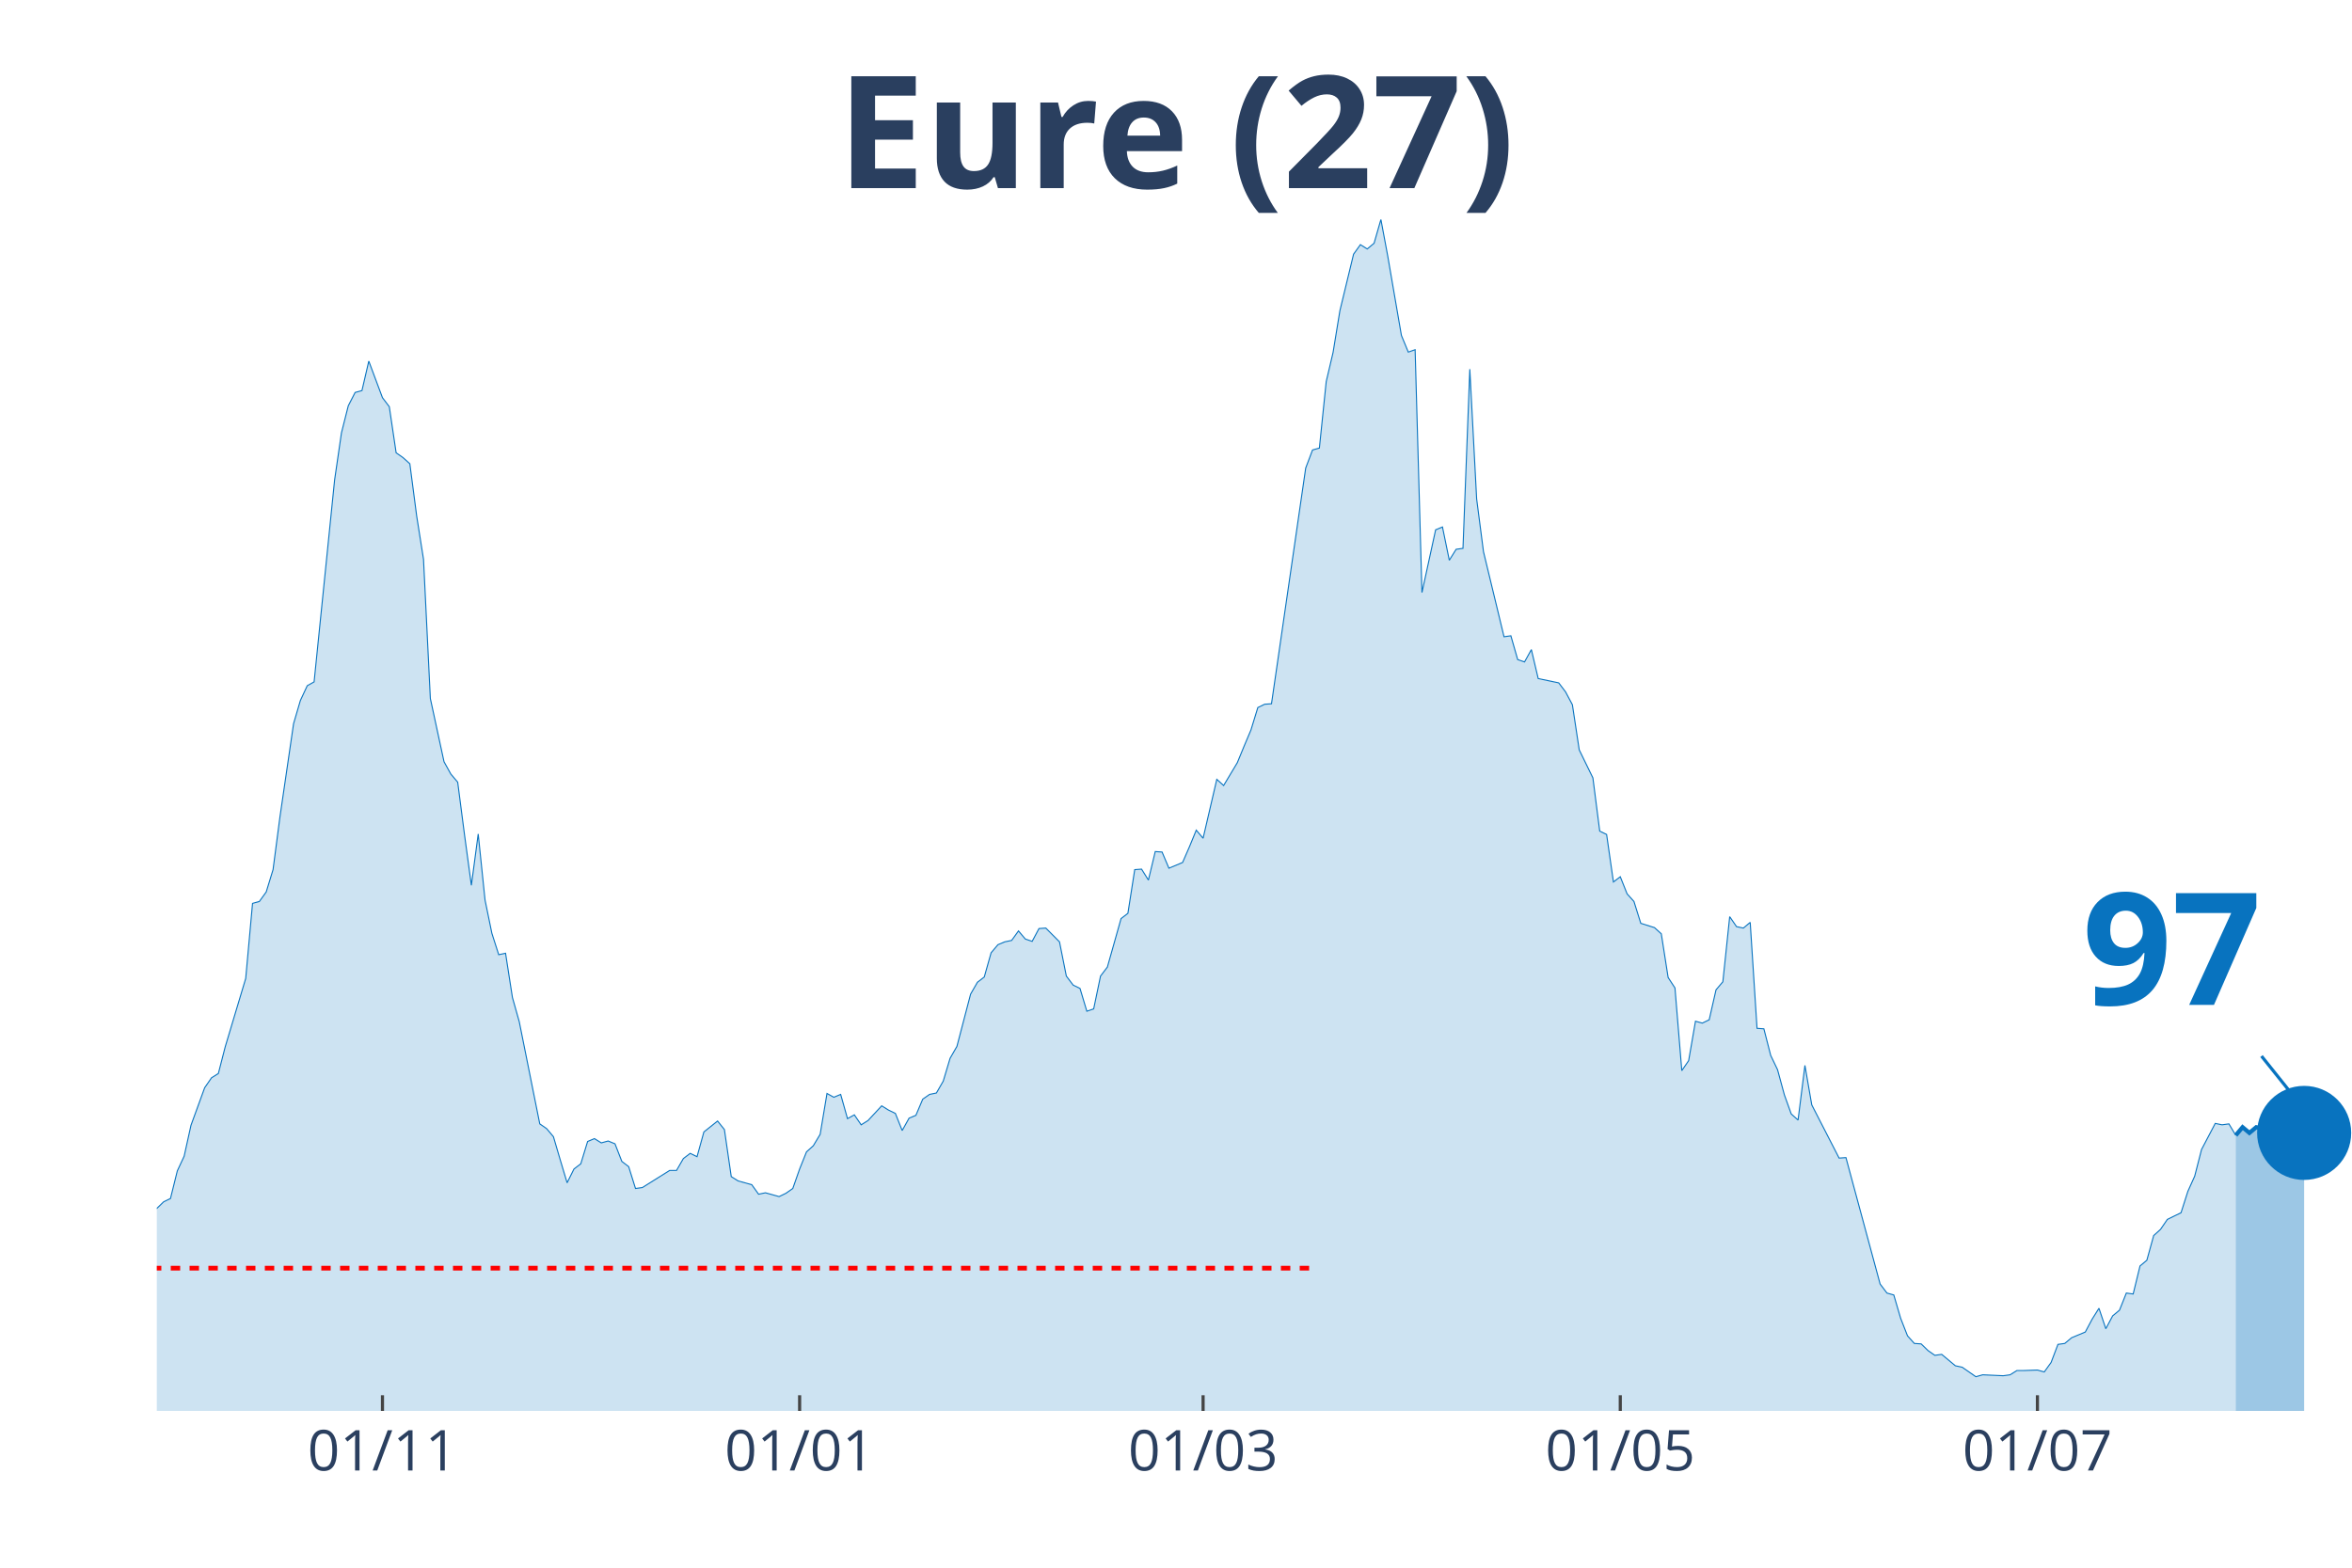
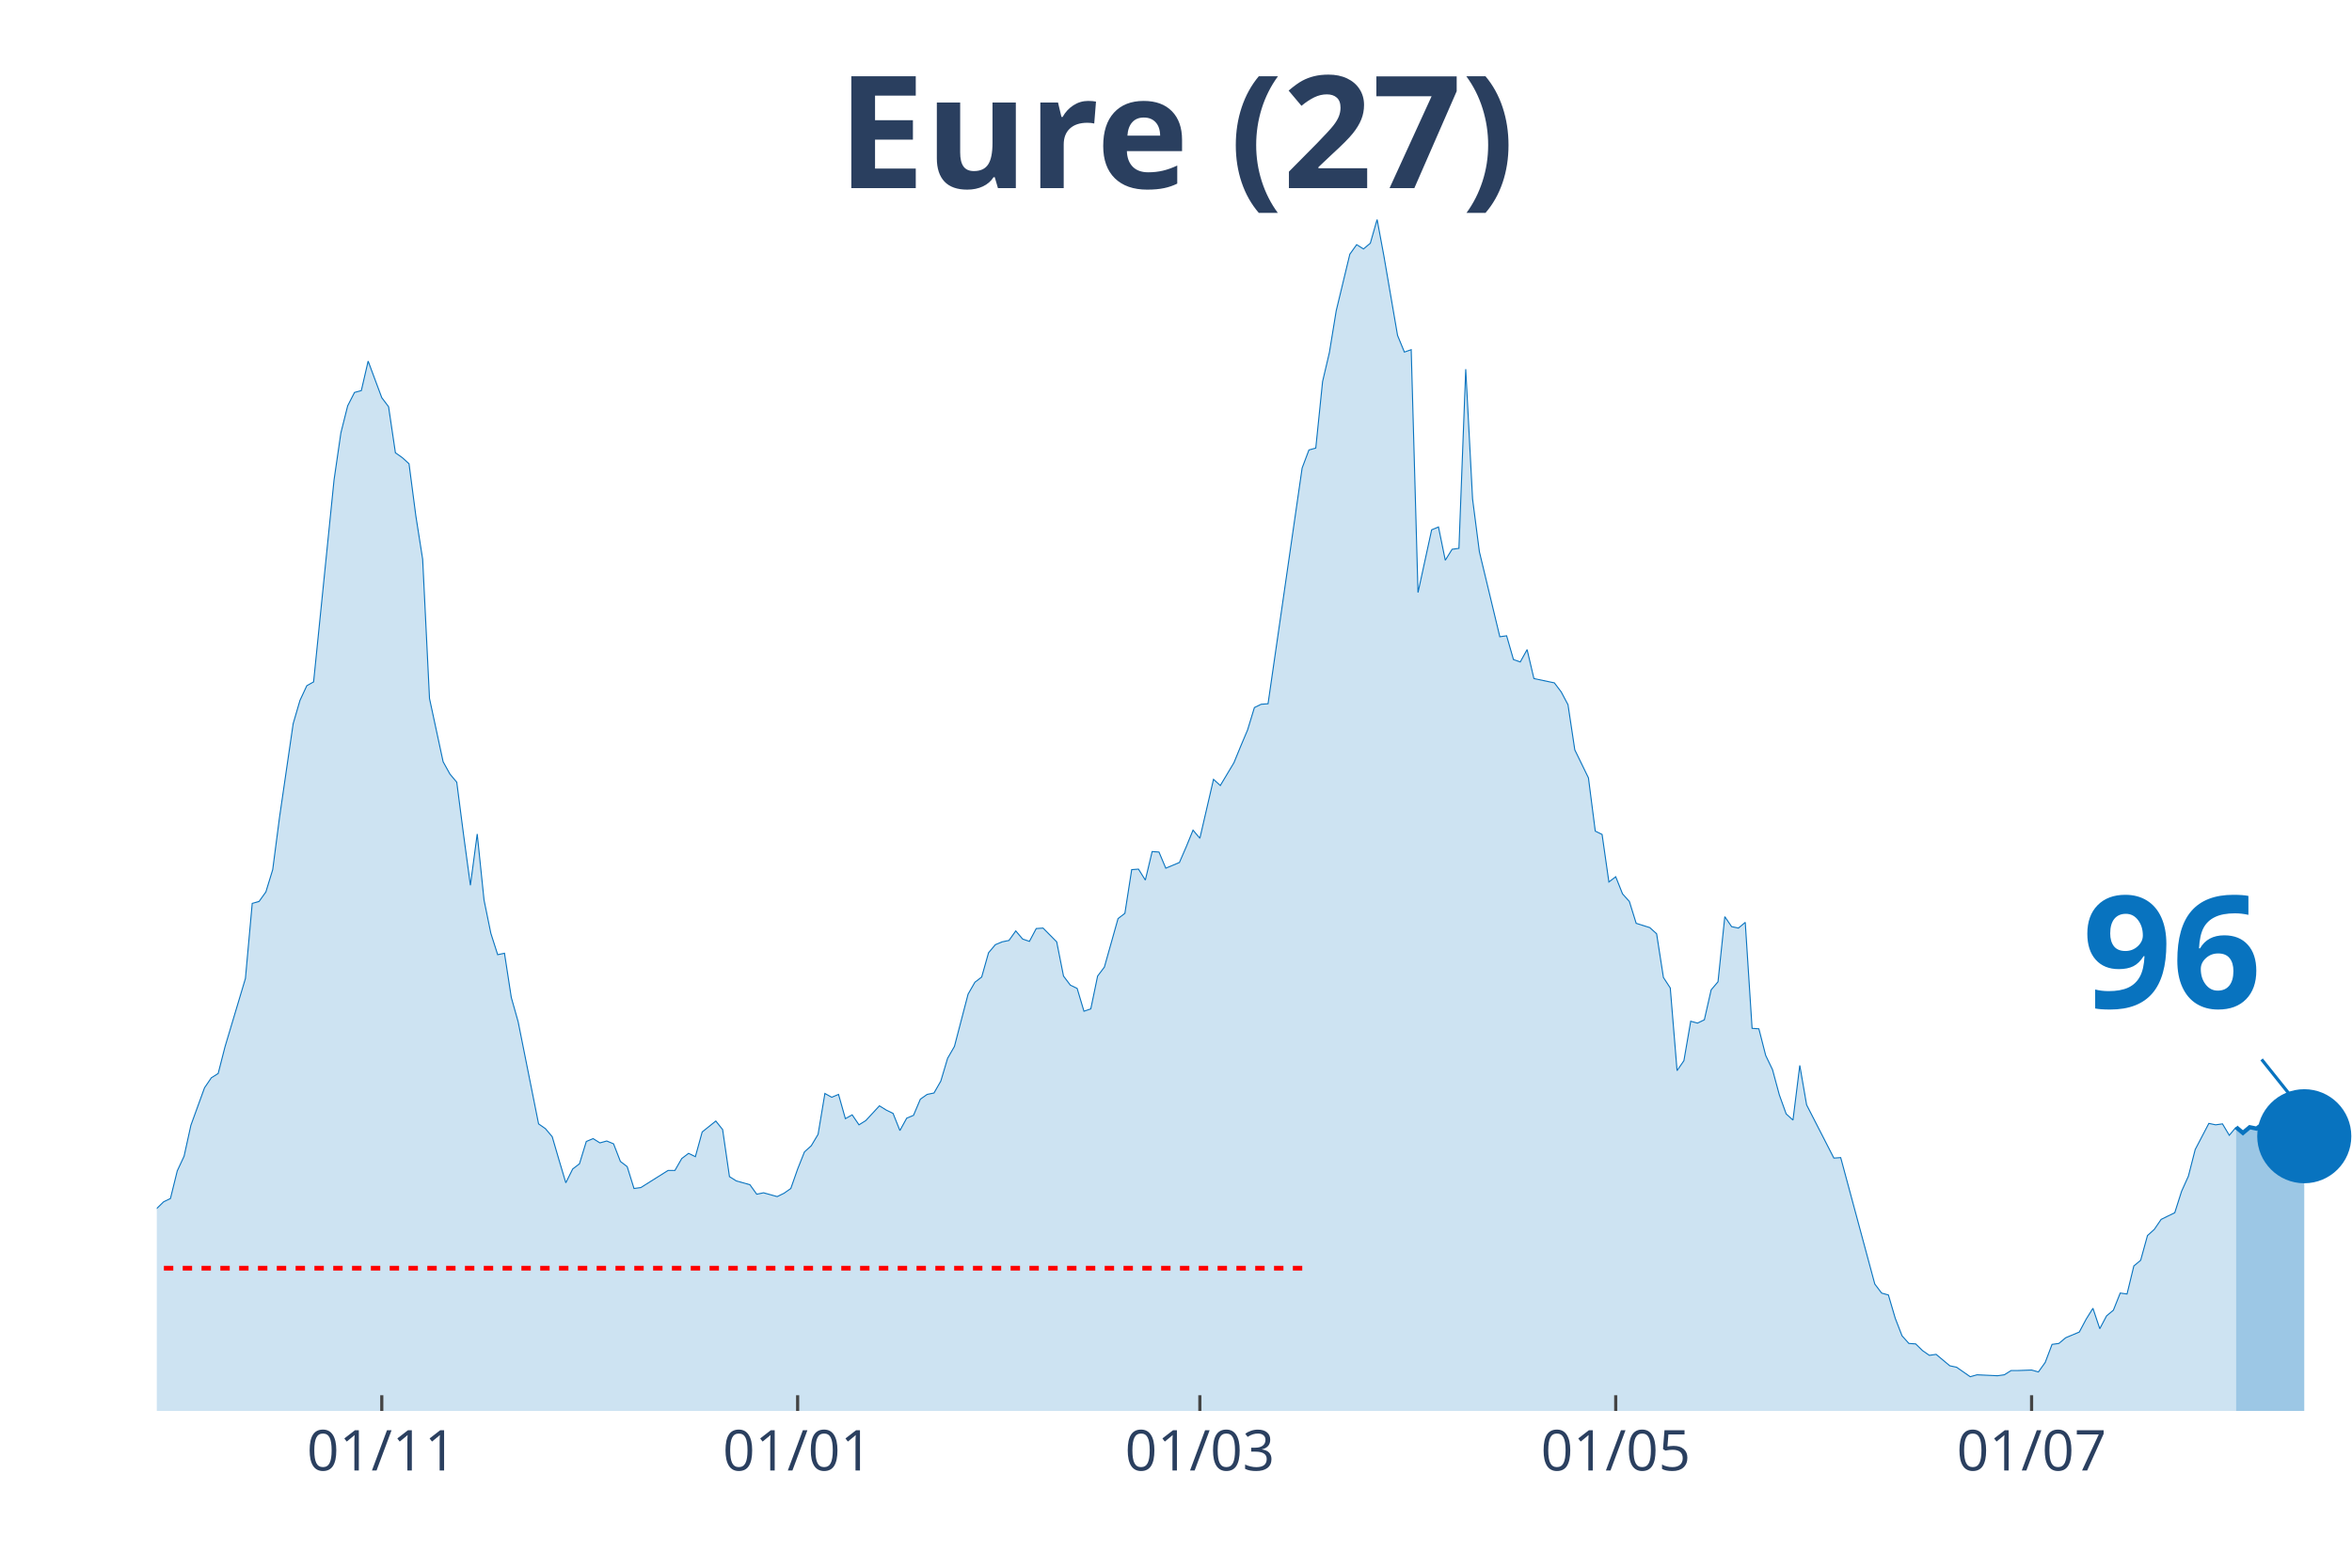
<svg xmlns="http://www.w3.org/2000/svg" class="main-svg" width="1125" height="750" style="" viewBox="0 0 750 500">
  <rect x="0" y="0" width="750" height="500" style="fill: rgb(0, 0, 0); fill-opacity: 0;" />
-   <defs id="defs-3f2e29">
+   <defs id="defs-6f3b89">
    <g class="clips">
-       <clipPath id="clip3f2e29xyplot" class="plotclip">
+       <clipPath id="clip6f3b89xyplot" class="plotclip">
        <rect width="700" height="380" />
      </clipPath>
-       <clipPath class="axesclip" id="clip3f2e29x">
+       <clipPath class="axesclip" id="clip6f3b89x">
        <rect x="50" y="0" width="700" height="500" />
      </clipPath>
-       <clipPath class="axesclip" id="clip3f2e29y">
+       <clipPath class="axesclip" id="clip6f3b89y">
        <rect x="0" y="70" width="750" height="380" />
      </clipPath>
-       <clipPath class="axesclip" id="clip3f2e29xy">
+       <clipPath class="axesclip" id="clip6f3b89xy">
        <rect x="50" y="70" width="700" height="380" />
      </clipPath>
    </g>
    <g class="gradients" />
  </defs>
  <g class="bglayer">
    <rect class="bg" x="50" y="70" width="700" height="380" style="fill: rgb(0, 0, 0); fill-opacity: 0; stroke-width: 0;" />
  </g>
  <g class="layer-below">
    <g class="imagelayer" />
    <g class="shapelayer" />
  </g>
  <g class="cartesianlayer">
    <g class="subplot xy">
      <g class="layer-subplot">
        <g class="shapelayer" />
        <g class="imagelayer" />
      </g>
      <g class="gridlayer">
        <g class="x">
-           <path class="xgrid crisp" transform="translate(121.96,0)" d="M0,70v380" style="stroke: rgb(255, 255, 255); stroke-opacity: 1; stroke-width: 1px;" />
-           <path class="xgrid crisp" transform="translate(254.98,0)" d="M0,70v380" style="stroke: rgb(255, 255, 255); stroke-opacity: 1; stroke-width: 1px;" />
-           <path class="xgrid crisp" transform="translate(383.64,0)" d="M0,70v380" style="stroke: rgb(255, 255, 255); stroke-opacity: 1; stroke-width: 1px;" />
-           <path class="xgrid crisp" transform="translate(516.67,0)" d="M0,70v380" style="stroke: rgb(255, 255, 255); stroke-opacity: 1; stroke-width: 1px;" />
-           <path class="xgrid crisp" transform="translate(649.69,0)" d="M0,70v380" style="stroke: rgb(255, 255, 255); stroke-opacity: 1; stroke-width: 1px;" />
+           <path class="xgrid crisp" transform="translate(121.74,0)" d="M0,70v380" style="stroke: rgb(255, 255, 255); stroke-opacity: 1; stroke-width: 1px;" />
+           <path class="xgrid crisp" transform="translate(254.35,0)" d="M0,70v380" style="stroke: rgb(255, 255, 255); stroke-opacity: 1; stroke-width: 1px;" />
+           <path class="xgrid crisp" transform="translate(382.61,0)" d="M0,70v380" style="stroke: rgb(255, 255, 255); stroke-opacity: 1; stroke-width: 1px;" />
+           <path class="xgrid crisp" transform="translate(515.22,0)" d="M0,70v380" style="stroke: rgb(255, 255, 255); stroke-opacity: 1; stroke-width: 1px;" />
+           <path class="xgrid crisp" transform="translate(647.83,0)" d="M0,70v380" style="stroke: rgb(255, 255, 255); stroke-opacity: 1; stroke-width: 1px;" />
        </g>
        <g class="y" />
      </g>
      <g class="zerolinelayer" />
      <path class="xlines-below" />
      <path class="ylines-below" />
      <g class="overlines-below" />
      <g class="xaxislayer-below" />
      <g class="yaxislayer-below" />
      <g class="overaxes-below" />
-       <g class="plot" transform="translate(50, 70)" clip-path="url('#clip3f2e29xyplot')">
+       <g class="plot" transform="translate(50, 70)" clip-path="url('#clip6f3b89xyplot')">
        <g class="scatterlayer mlayer">
-           <g class="trace scatter trace7b5cfe" style="stroke-miterlimit: 2;">
+           <g class="trace scatter trace1624e5" style="stroke-miterlimit: 2;">
            <g class="fills">
              <g>
-                 <path class="js-fill" d="M662.93,380L-296.57,380L-296.57,375.76L-281.31,377.12L-279.13,377.12L-266.04,378.64L-263.86,378.79L-222.43,378.48L-220.25,379.09L-194.08,378.33L-191.9,377.88L-143.93,378.18L-141.74,377.12L-102.49,370.91L-100.31,370L-95.95,366.51L-93.77,365.9L-89.41,366.96L-87.23,367.12L-78.5,360.6L-76.32,356.35L-71.96,353.17L-69.78,347.71L-65.42,345.9L-63.24,346.5L-61.06,343.17L-58.88,343.32L-54.52,342.71L-52.34,338.62L-47.98,327.86L-45.79,328.77L-43.61,325.43L-41.43,326.04L-39.25,318.01L-37.07,314.82L-34.89,313L-32.71,313.46L-30.53,311.64L-28.35,311.34L-26.17,311.64L-23.99,313.16L-21.81,305.73L-19.63,304.21L-15.26,299.06L-13.08,302.09L-10.9,302.54L-8.72,305.58L-6.54,314.06L-4.36,316.79L0,315.43L2.18,313.31L4.36,312.25L6.54,303.45L8.72,298.76L10.9,288.9L15.26,276.93L17.45,273.75L19.63,272.38L21.81,263.89L28.35,242.07L30.53,218.12L32.71,217.51L34.89,214.48L37.07,207.36L39.25,190.68L43.61,160.82L45.79,153.39L47.98,148.7L50.16,147.48L56.7,83.06L58.88,68.06L61.06,59.42L63.24,55.17L65.42,54.57L67.6,45.17L71.96,56.84L74.14,59.72L76.32,74.42L78.5,75.94L80.69,77.91L82.87,94.58L85.05,108.38L87.23,152.79L91.59,172.95L93.77,176.89L95.95,179.47L98.13,196.29L100.31,212.36L102.49,195.99L104.67,217.06L106.85,227.67L109.03,234.49L111.21,234.03L113.4,248.13L115.58,255.86L122.12,288.45L124.3,289.96L126.48,292.54L128.66,299.97L130.84,307.24L133.02,302.85L135.2,301.18L137.38,294.06L139.56,293.15L141.74,294.51L143.93,293.91L146.11,294.81L148.29,300.42L150.47,302.09L152.65,309.06L154.83,308.76L163.55,303.3L165.73,303.3L167.91,299.51L170.09,297.85L172.27,298.91L174.45,291.03L178.82,287.54L181,290.27L183.18,305.27L185.36,306.64L189.72,307.85L191.9,310.88L194.08,310.43L196.26,311.03L198.44,311.64L200.62,310.58L202.8,309.06L204.98,302.85L207.17,297.39L209.35,295.42L211.53,291.78L213.71,278.75L215.89,279.96L218.07,279.05L220.25,286.78L222.43,285.57L224.61,288.75L226.79,287.39L231.15,282.69L233.33,284.05L235.51,285.11L237.69,290.57L239.88,286.63L242.06,285.72L244.24,280.57L246.42,279.05L248.6,278.6L250.78,274.81L252.96,267.53L255.14,263.74L259.5,247.07L261.68,243.28L263.86,241.61L266.04,233.88L268.22,231.3L270.4,230.39L272.59,229.94L274.77,226.91L276.95,229.49L279.13,230.24L281.31,226.15L283.49,226L287.85,230.39L290.03,241.31L292.21,244.19L294.39,245.25L296.57,252.52L298.75,251.77L300.93,241.31L303.12,238.43L307.48,222.97L309.66,221.3L311.84,207.36L314.02,207.2L316.2,210.69L318.38,201.6L320.56,201.75L322.74,206.9L327.1,205.08L329.28,200.08L331.46,194.77L333.64,197.35L338.01,178.56L340.19,180.53L344.55,173.25L346.73,167.95L348.91,162.79L351.09,155.67L353.27,154.61L355.45,154.46L366.36,79.27L368.54,73.51L370.72,72.91L372.9,51.69L375.08,42.44L377.26,29.1L381.62,11.07L383.8,8.03L385.98,9.4L388.16,7.58L390.34,0L392.52,11.67L396.88,36.98L399.07,42.29L401.25,41.53L403.43,118.99L407.79,98.98L409.97,98.07L412.15,108.68L414.33,105.19L416.51,104.89L418.69,47.75L420.87,89.13L423.05,105.95L429.6,133.08L431.78,132.78L433.96,140.36L436.14,141.12L438.32,137.18L440.5,146.42L447.04,147.79L449.22,150.67L451.4,154.76L453.58,169.16L457.94,178.1L460.12,195.08L462.31,196.14L464.49,211.3L466.67,209.63L468.85,215.09L471.03,217.51L473.21,224.48L477.57,225.85L479.75,227.82L481.93,241.76L484.11,245.1L486.29,271.47L488.47,268.29L490.65,255.71L492.83,256.31L495.02,255.25L497.2,245.7L499.38,243.13L501.56,222.36L503.74,225.54L505.92,226L508.1,224.18L510.28,257.98L512.46,258.13L514.64,266.62L516.82,271.17L519,279.2L521.18,285.27L523.36,287.24L525.55,269.8L527.73,282.39L536.45,299.36L538.63,299.21L549.53,339.53L551.71,342.41L553.89,343.02L556.07,350.44L558.26,356.05L560.44,358.48L562.62,358.63L564.8,360.75L566.98,362.27L569.16,361.96L573.52,365.6L575.7,366.06L580.06,369.09L582.24,368.48L588.79,368.78L590.97,368.48L593.15,367.12L595.33,367.12L599.69,366.96L601.87,367.57L604.05,364.54L606.23,358.78L608.41,358.48L610.59,356.66L614.95,354.84L617.13,350.75L619.31,347.26L621.5,353.78L623.68,349.68L625.86,347.87L628.04,342.41L630.22,342.71L632.4,333.77L634.58,331.95L636.76,324.07L638.94,322.1L641.12,318.92L643.3,317.85L645.48,316.79L647.66,309.97L649.84,305.12L652.02,296.63L656.39,288.3L658.57,288.75L660.75,288.45L662.93,292.09" style="fill: rgb(8, 115, 191); fill-opacity: 0.2; stroke-width: 0;" />
+                 <path class="js-fill" d="M663.04,380L-295.65,380L-295.65,375.76L-280.43,377.12L-278.26,377.12L-265.22,378.64L-263.04,378.79L-221.74,378.48L-219.57,379.09L-193.48,378.33L-191.3,377.88L-143.48,378.18L-141.3,377.12L-102.17,370.91L-100,370L-95.65,366.51L-93.48,365.9L-89.13,366.96L-86.96,367.12L-78.26,360.6L-76.09,356.35L-71.74,353.17L-69.57,347.71L-65.22,345.9L-63.04,346.5L-60.87,343.17L-58.7,343.32L-54.35,342.71L-52.17,338.62L-47.83,327.86L-45.65,328.77L-43.48,325.43L-41.3,326.04L-39.13,318.01L-36.96,314.82L-34.78,313L-32.61,313.46L-30.43,311.64L-28.26,311.34L-26.09,311.64L-23.91,313.16L-21.74,305.73L-19.57,304.21L-15.22,299.06L-13.04,302.09L-10.87,302.54L-8.7,305.58L-6.52,314.06L-4.35,316.79L0,315.43L2.17,313.31L4.35,312.25L6.52,303.45L8.7,298.76L10.87,288.9L15.22,276.93L17.39,273.75L19.57,272.38L21.74,263.89L28.26,242.07L30.43,218.12L32.61,217.51L34.78,214.48L36.96,207.36L39.13,190.68L43.48,160.82L45.65,153.39L47.83,148.7L50,147.48L56.52,83.06L58.7,68.06L60.87,59.42L63.04,55.17L65.22,54.57L67.39,45.17L71.74,56.84L73.91,59.72L76.09,74.42L78.26,75.94L80.43,77.91L82.61,94.58L84.78,108.38L86.96,152.79L91.3,172.95L93.48,176.89L95.65,179.47L97.83,196.29L100,212.36L102.17,195.99L104.35,217.06L106.52,227.67L108.7,234.49L110.87,234.03L113.04,248.13L115.22,255.86L121.74,288.45L123.91,289.96L126.09,292.54L128.26,299.97L130.43,307.24L132.61,302.85L134.78,301.18L136.96,294.06L139.13,293.15L141.3,294.51L143.48,293.91L145.65,294.81L147.83,300.42L150,302.09L152.17,309.06L154.35,308.76L163.04,303.3L165.22,303.3L167.39,299.51L169.57,297.85L171.74,298.91L173.91,291.03L178.26,287.54L180.43,290.27L182.61,305.27L184.78,306.64L189.13,307.85L191.3,310.88L193.48,310.43L195.65,311.03L197.83,311.64L200,310.58L202.17,309.06L204.35,302.85L206.52,297.39L208.7,295.42L210.87,291.78L213.04,278.75L215.22,279.96L217.39,279.05L219.57,286.78L221.74,285.57L223.91,288.75L226.09,287.39L230.43,282.69L232.61,284.05L234.78,285.11L236.96,290.57L239.13,286.63L241.3,285.72L243.48,280.57L245.65,279.05L247.83,278.6L250,274.81L252.17,267.53L254.35,263.74L258.7,247.07L260.87,243.28L263.04,241.61L265.22,233.88L267.39,231.3L269.57,230.39L271.74,229.94L273.91,226.91L276.09,229.49L278.26,230.24L280.43,226.15L282.61,226L286.96,230.39L289.13,241.31L291.3,244.19L293.48,245.25L295.65,252.52L297.83,251.77L300,241.31L302.17,238.43L306.52,222.97L308.7,221.3L310.87,207.36L313.04,207.2L315.22,210.69L317.39,201.6L319.57,201.75L321.74,206.9L326.09,205.08L328.26,200.08L330.43,194.77L332.61,197.35L336.96,178.56L339.13,180.53L343.48,173.25L345.65,167.95L347.83,162.79L350,155.67L352.17,154.61L354.35,154.46L365.22,79.27L367.39,73.51L369.57,72.91L371.74,51.69L373.91,42.44L376.09,29.1L380.43,11.07L382.61,8.03L384.78,9.4L386.96,7.58L389.13,0L391.3,11.67L395.65,36.98L397.83,42.29L400,41.53L402.17,118.99L406.52,98.98L408.7,98.07L410.87,108.68L413.04,105.19L415.22,104.89L417.39,47.75L419.57,89.13L421.74,105.95L428.26,133.08L430.43,132.78L432.61,140.36L434.78,141.12L436.96,137.18L439.13,146.42L445.65,147.79L447.83,150.67L450,154.76L452.17,169.16L456.52,178.1L458.7,195.08L460.87,196.14L463.04,211.3L465.22,209.63L467.39,215.09L469.57,217.51L471.74,224.48L476.09,225.85L478.26,227.82L480.43,241.76L482.61,245.1L484.78,271.47L486.96,268.29L489.13,255.71L491.3,256.31L493.48,255.25L495.65,245.7L497.83,243.13L500,222.36L502.17,225.54L504.35,226L506.52,224.18L508.7,257.98L510.87,258.13L513.04,266.62L515.22,271.17L517.39,279.2L519.57,285.27L521.74,287.24L523.91,269.8L526.09,282.39L534.78,299.36L536.96,299.21L547.83,339.53L550,342.41L552.17,343.02L554.35,350.44L556.52,356.05L558.7,358.48L560.87,358.63L563.04,360.75L565.22,362.27L567.39,361.96L571.74,365.6L573.91,366.06L578.26,369.09L580.43,368.48L586.96,368.78L589.13,368.48L591.3,367.12L593.48,367.12L597.83,366.96L600,367.57L602.17,364.54L604.35,358.78L606.52,358.48L608.7,356.66L613.04,354.84L615.22,350.75L617.39,347.26L619.57,353.78L621.74,349.68L623.91,347.87L626.09,342.41L628.26,342.71L630.43,333.77L632.61,331.95L634.78,324.07L636.96,322.1L639.13,318.92L641.3,317.85L643.48,316.79L645.65,309.97L647.83,305.12L650,296.63L654.35,288.3L656.52,288.75L658.7,288.45L660.87,292.09L663.04,289.51" style="fill: rgb(8, 115, 191); fill-opacity: 0.2; stroke-width: 0;" />
              </g>
            </g>
            <g class="errorbars" />
            <g class="lines">
-               <path class="js-line" d="M-296.57,375.76L-281.31,377.12L-279.13,377.12L-266.04,378.64L-263.86,378.79L-222.43,378.48L-220.25,379.09L-194.08,378.33L-191.9,377.88L-143.93,378.18L-141.74,377.12L-102.49,370.91L-100.31,370L-95.95,366.51L-93.77,365.9L-89.41,366.96L-87.23,367.12L-78.5,360.6L-76.32,356.35L-71.96,353.17L-69.78,347.71L-65.42,345.9L-63.24,346.5L-61.06,343.17L-58.88,343.32L-54.52,342.71L-52.34,338.62L-47.98,327.86L-45.79,328.77L-43.61,325.43L-41.43,326.04L-39.25,318.01L-37.07,314.82L-34.89,313L-32.71,313.46L-30.53,311.64L-28.35,311.34L-26.17,311.64L-23.99,313.16L-21.81,305.73L-19.63,304.21L-15.26,299.06L-13.08,302.09L-10.9,302.54L-8.72,305.58L-6.54,314.06L-4.36,316.79L0,315.43L2.18,313.31L4.36,312.25L6.54,303.45L8.72,298.76L10.9,288.9L15.26,276.93L17.45,273.75L19.63,272.38L21.81,263.89L28.35,242.07L30.53,218.12L32.71,217.51L34.89,214.48L37.07,207.36L39.25,190.68L43.61,160.82L45.79,153.39L47.98,148.7L50.16,147.48L56.7,83.06L58.88,68.06L61.06,59.42L63.24,55.17L65.42,54.57L67.6,45.17L71.96,56.84L74.14,59.72L76.32,74.42L78.5,75.94L80.69,77.91L82.87,94.58L85.05,108.38L87.23,152.79L91.59,172.95L93.77,176.89L95.95,179.47L98.13,196.29L100.31,212.36L102.49,195.99L104.67,217.06L106.85,227.67L109.03,234.49L111.21,234.03L113.4,248.13L115.58,255.86L122.12,288.45L124.3,289.96L126.48,292.54L128.66,299.97L130.84,307.24L133.02,302.85L135.2,301.18L137.38,294.06L139.56,293.15L141.74,294.51L143.93,293.91L146.11,294.81L148.29,300.42L150.47,302.09L152.65,309.06L154.83,308.76L163.55,303.3L165.73,303.3L167.91,299.51L170.09,297.85L172.27,298.91L174.45,291.03L178.82,287.54L181,290.27L183.18,305.27L185.36,306.64L189.72,307.85L191.9,310.88L194.08,310.43L196.26,311.03L198.44,311.64L200.62,310.58L202.8,309.06L204.98,302.85L207.17,297.39L209.35,295.42L211.53,291.78L213.71,278.75L215.89,279.96L218.07,279.05L220.25,286.78L222.43,285.57L224.61,288.75L226.79,287.39L231.15,282.69L233.33,284.05L235.51,285.11L237.69,290.57L239.88,286.63L242.06,285.72L244.24,280.57L246.42,279.05L248.6,278.6L250.78,274.81L252.96,267.53L255.14,263.74L259.5,247.07L261.68,243.28L263.86,241.61L266.04,233.88L268.22,231.3L270.4,230.39L272.59,229.94L274.77,226.91L276.95,229.49L279.13,230.24L281.31,226.15L283.49,226L287.85,230.39L290.03,241.31L292.21,244.19L294.39,245.25L296.57,252.52L298.75,251.77L300.93,241.31L303.12,238.43L307.48,222.97L309.66,221.3L311.84,207.36L314.02,207.2L316.2,210.69L318.38,201.6L320.56,201.75L322.74,206.9L327.1,205.08L329.28,200.08L331.46,194.77L333.64,197.35L338.01,178.56L340.19,180.53L344.55,173.25L346.73,167.95L348.91,162.79L351.09,155.67L353.27,154.61L355.45,154.46L366.36,79.27L368.54,73.51L370.72,72.91L372.9,51.69L375.08,42.44L377.26,29.1L381.62,11.07L383.8,8.03L385.98,9.4L388.16,7.58L390.34,0L392.52,11.67L396.88,36.98L399.07,42.29L401.25,41.53L403.43,118.99L407.79,98.98L409.97,98.07L412.15,108.68L414.33,105.19L416.51,104.89L418.69,47.75L420.87,89.13L423.05,105.95L429.6,133.08L431.78,132.78L433.96,140.36L436.14,141.12L438.32,137.18L440.5,146.42L447.04,147.79L449.22,150.67L451.4,154.76L453.58,169.16L457.94,178.1L460.12,195.08L462.31,196.14L464.49,211.3L466.67,209.63L468.85,215.09L471.03,217.51L473.21,224.48L477.57,225.85L479.75,227.82L481.93,241.76L484.11,245.1L486.29,271.47L488.47,268.29L490.65,255.71L492.83,256.31L495.02,255.25L497.2,245.7L499.38,243.13L501.56,222.36L503.74,225.54L505.92,226L508.1,224.18L510.28,257.98L512.46,258.13L514.64,266.62L516.82,271.17L519,279.2L521.18,285.27L523.36,287.24L525.55,269.8L527.73,282.39L536.45,299.36L538.63,299.21L549.53,339.53L551.71,342.41L553.89,343.02L556.07,350.44L558.26,356.05L560.44,358.48L562.62,358.63L564.8,360.75L566.98,362.27L569.16,361.96L573.52,365.6L575.7,366.06L580.06,369.09L582.24,368.48L588.79,368.78L590.97,368.48L593.15,367.12L595.33,367.12L599.69,366.96L601.87,367.57L604.05,364.54L606.23,358.78L608.41,358.48L610.59,356.66L614.95,354.84L617.13,350.75L619.31,347.26L621.5,353.78L623.68,349.68L625.86,347.87L628.04,342.41L630.22,342.71L632.4,333.77L634.58,331.95L636.76,324.07L638.94,322.1L641.12,318.92L643.3,317.85L645.48,316.79L647.66,309.97L649.84,305.12L652.02,296.63L656.39,288.3L658.57,288.75L660.75,288.45L662.93,292.09" style="vector-effect: non-scaling-stroke; fill: none; stroke: rgb(8, 115, 191); stroke-opacity: 1; stroke-width: 0.5px; opacity: 1;" />
+               <path class="js-line" d="M-295.65,375.76L-280.43,377.12L-278.26,377.12L-265.22,378.64L-263.04,378.79L-221.74,378.48L-219.57,379.09L-193.48,378.33L-191.3,377.88L-143.48,378.18L-141.3,377.12L-102.17,370.91L-100,370L-95.65,366.51L-93.48,365.9L-89.13,366.96L-86.96,367.12L-78.26,360.6L-76.09,356.35L-71.74,353.17L-69.57,347.71L-65.22,345.9L-63.04,346.5L-60.87,343.17L-58.7,343.32L-54.35,342.71L-52.17,338.62L-47.83,327.86L-45.65,328.77L-43.48,325.43L-41.3,326.04L-39.13,318.01L-36.96,314.82L-34.78,313L-32.61,313.46L-30.43,311.64L-28.26,311.34L-26.09,311.64L-23.91,313.16L-21.74,305.73L-19.57,304.21L-15.22,299.06L-13.04,302.09L-10.87,302.54L-8.7,305.58L-6.52,314.06L-4.35,316.79L0,315.43L2.17,313.31L4.35,312.25L6.52,303.45L8.7,298.76L10.87,288.9L15.22,276.93L17.39,273.75L19.57,272.38L21.74,263.89L28.26,242.07L30.43,218.12L32.61,217.51L34.78,214.48L36.96,207.36L39.13,190.68L43.48,160.82L45.65,153.39L47.83,148.7L50,147.48L56.52,83.06L58.7,68.06L60.87,59.42L63.04,55.17L65.22,54.57L67.39,45.17L71.74,56.84L73.91,59.72L76.09,74.42L78.26,75.94L80.43,77.91L82.61,94.58L84.78,108.38L86.96,152.79L91.3,172.95L93.48,176.89L95.65,179.47L97.83,196.29L100,212.36L102.17,195.99L104.35,217.06L106.52,227.67L108.7,234.49L110.87,234.03L113.04,248.13L115.22,255.86L121.74,288.45L123.91,289.96L126.09,292.54L128.26,299.97L130.43,307.24L132.61,302.85L134.78,301.18L136.96,294.06L139.13,293.15L141.3,294.51L143.48,293.91L145.65,294.81L147.83,300.42L150,302.09L152.17,309.06L154.35,308.76L163.04,303.3L165.22,303.3L167.39,299.51L169.57,297.85L171.74,298.91L173.91,291.03L178.26,287.54L180.43,290.27L182.61,305.27L184.78,306.64L189.13,307.85L191.3,310.88L193.48,310.43L195.65,311.03L197.83,311.64L200,310.58L202.17,309.06L204.35,302.85L206.52,297.39L208.7,295.42L210.87,291.78L213.04,278.75L215.22,279.96L217.39,279.05L219.57,286.78L221.74,285.57L223.91,288.75L226.09,287.39L230.43,282.69L232.61,284.05L234.78,285.11L236.96,290.57L239.13,286.63L241.3,285.72L243.48,280.57L245.65,279.05L247.83,278.6L250,274.81L252.17,267.53L254.35,263.74L258.7,247.07L260.87,243.28L263.04,241.61L265.22,233.88L267.39,231.3L269.57,230.39L271.74,229.94L273.91,226.91L276.09,229.49L278.26,230.24L280.43,226.15L282.61,226L286.96,230.39L289.13,241.31L291.3,244.19L293.48,245.25L295.65,252.52L297.83,251.77L300,241.31L302.17,238.43L306.52,222.97L308.7,221.3L310.87,207.36L313.04,207.2L315.22,210.69L317.39,201.6L319.57,201.75L321.74,206.9L326.09,205.08L328.26,200.08L330.43,194.77L332.61,197.35L336.96,178.56L339.13,180.53L343.48,173.25L345.65,167.95L347.83,162.79L350,155.67L352.17,154.61L354.35,154.46L365.22,79.27L367.39,73.51L369.57,72.91L371.74,51.69L373.91,42.44L376.09,29.1L380.43,11.07L382.61,8.03L384.78,9.4L386.96,7.58L389.13,0L391.3,11.67L395.65,36.98L397.83,42.29L400,41.53L402.17,118.99L406.52,98.98L408.7,98.07L410.87,108.68L413.04,105.19L415.22,104.89L417.39,47.75L419.57,89.13L421.74,105.95L428.26,133.08L430.43,132.78L432.61,140.36L434.78,141.12L436.96,137.18L439.13,146.42L445.65,147.79L447.83,150.67L450,154.76L452.17,169.16L456.52,178.1L458.7,195.08L460.87,196.14L463.04,211.3L465.22,209.63L467.39,215.09L469.57,217.51L471.74,224.48L476.09,225.85L478.26,227.82L480.43,241.76L482.61,245.1L484.78,271.47L486.96,268.29L489.13,255.71L491.3,256.31L493.48,255.25L495.65,245.7L497.83,243.13L500,222.36L502.17,225.54L504.35,226L506.52,224.18L508.7,257.98L510.87,258.13L513.04,266.62L515.22,271.17L517.39,279.2L519.57,285.27L521.74,287.24L523.91,269.8L526.09,282.39L534.78,299.36L536.96,299.21L547.83,339.53L550,342.41L552.17,343.02L554.35,350.44L556.52,356.05L558.7,358.48L560.87,358.63L563.04,360.75L565.22,362.27L567.39,361.96L571.74,365.6L573.91,366.06L578.26,369.09L580.43,368.48L586.96,368.78L589.13,368.48L591.3,367.12L593.48,367.12L597.83,366.96L600,367.57L602.17,364.54L604.35,358.78L606.52,358.48L608.7,356.66L613.04,354.84L615.22,350.75L617.39,347.26L619.57,353.78L621.74,349.68L623.91,347.87L626.09,342.41L628.26,342.71L630.43,333.77L632.61,331.95L634.78,324.07L636.96,322.1L639.13,318.92L641.3,317.85L643.48,316.79L645.65,309.97L647.83,305.12L650,296.63L654.35,288.3L656.52,288.75L658.7,288.45L660.87,292.09L663.04,289.51" style="vector-effect: non-scaling-stroke; fill: none; stroke: rgb(8, 115, 191); stroke-opacity: 1; stroke-width: 0.5px; opacity: 1;" />
            </g>
            <g class="points" />
            <g class="text" />
          </g>
-           <g class="trace scatter trace817a47" style="stroke-miterlimit: 2;">
+           <g class="trace scatter trace3a212d" style="stroke-miterlimit: 2;">
            <g class="fills">
              <g>
-                 <path class="js-fill" d="M684.74,380L662.93,380L662.93,292.09L665.11,289.51L667.29,291.33L669.47,289.51L671.65,289.96L673.83,288.3L676.01,288.15L678.19,288.45L680.37,287.54L682.55,290.12L684.74,291.33" style="fill: rgb(8, 115, 191); fill-opacity: 0.4; stroke-width: 0;" />
+                 <path class="js-fill" d="M684.78,380L663.04,380L663.04,289.51L665.22,291.33L667.39,289.51L669.57,289.96L671.74,288.3L676.09,288.45L678.26,287.54L680.43,290.12L682.61,291.18L684.78,292.39" style="fill: rgb(8, 115, 191); fill-opacity: 0.4; stroke-width: 0;" />
              </g>
            </g>
            <g class="errorbars" />
            <g class="lines">
-               <path class="js-line" d="M662.93,292.09L665.11,289.51L667.29,291.33L669.47,289.51L671.65,289.96L673.83,288.3L676.01,288.15L678.19,288.45L680.37,287.54L682.55,290.12L684.74,291.33" style="vector-effect: non-scaling-stroke; fill: none; stroke: rgb(8, 115, 191); stroke-opacity: 1; stroke-width: 2px; opacity: 1;" />
+               <path class="js-line" d="M663.04,289.51L665.22,291.33L667.39,289.51L669.57,289.96L671.74,288.3L676.09,288.45L678.26,287.54L680.43,290.12L682.61,291.18L684.78,292.39" style="vector-effect: non-scaling-stroke; fill: none; stroke: rgb(8, 115, 191); stroke-opacity: 1; stroke-width: 2px; opacity: 1;" />
            </g>
            <g class="points" />
            <g class="text" />
          </g>
-           <g class="trace scatter trace9b19da" style="stroke-miterlimit: 2; opacity: 1;">
+           <g class="trace scatter trace111ed0" style="stroke-miterlimit: 2; opacity: 1;">
            <g class="fills" />
            <g class="errorbars" />
            <g class="lines" />
            <g class="points">
-               <path class="point" transform="translate(684.74,291.33)" d="M15,0A15,15 0 1,1 0,-15A15,15 0 0,1 15,0Z" style="opacity: 1; stroke-width: 0px; fill: rgb(8, 115, 191); fill-opacity: 1;" />
+               <path class="point" transform="translate(684.78,292.39)" d="M15,0A15,15 0 1,1 0,-15A15,15 0 0,1 15,0Z" style="opacity: 1; stroke-width: 0px; fill: rgb(8, 115, 191); fill-opacity: 1;" />
            </g>
            <g class="text" />
          </g>
        </g>
      </g>
      <g class="overplot" />
      <path class="xlines-above crisp" style="fill: none; stroke-width: 1px; stroke: rgb(0, 0, 0); stroke-opacity: 0;" d="" />
      <path class="ylines-above crisp" style="fill: none;" d="M0,0" />
      <g class="overlines-above" />
      <g class="xaxislayer-above">
-         <path class="xtick ticks crisp" d="M0,450v-5" transform="translate(121.96,0)" style="stroke: rgb(68, 68, 68); stroke-opacity: 1; stroke-width: 1px;" />
-         <path class="xtick ticks crisp" d="M0,450v-5" transform="translate(254.98,0)" style="stroke: rgb(68, 68, 68); stroke-opacity: 1; stroke-width: 1px;" />
-         <path class="xtick ticks crisp" d="M0,450v-5" transform="translate(383.64,0)" style="stroke: rgb(68, 68, 68); stroke-opacity: 1; stroke-width: 1px;" />
-         <path class="xtick ticks crisp" d="M0,450v-5" transform="translate(516.67,0)" style="stroke: rgb(68, 68, 68); stroke-opacity: 1; stroke-width: 1px;" />
-         <path class="xtick ticks crisp" d="M0,450v-5" transform="translate(649.69,0)" style="stroke: rgb(68, 68, 68); stroke-opacity: 1; stroke-width: 1px;" />
+         <path class="xtick ticks crisp" d="M0,450v-5" transform="translate(121.74,0)" style="stroke: rgb(68, 68, 68); stroke-opacity: 1; stroke-width: 1px;" />
+         <path class="xtick ticks crisp" d="M0,450v-5" transform="translate(254.35,0)" style="stroke: rgb(68, 68, 68); stroke-opacity: 1; stroke-width: 1px;" />
+         <path class="xtick ticks crisp" d="M0,450v-5" transform="translate(382.61,0)" style="stroke: rgb(68, 68, 68); stroke-opacity: 1; stroke-width: 1px;" />
+         <path class="xtick ticks crisp" d="M0,450v-5" transform="translate(515.22,0)" style="stroke: rgb(68, 68, 68); stroke-opacity: 1; stroke-width: 1px;" />
+         <path class="xtick ticks crisp" d="M0,450v-5" transform="translate(647.83,0)" style="stroke: rgb(68, 68, 68); stroke-opacity: 1; stroke-width: 1px;" />
        <g class="xtick">
-           <text text-anchor="middle" x="0" y="469" transform="translate(121.96,0)" style="font-family: 'Open Sans', verdana, arial, sans-serif; font-size: 18px; fill: rgb(42, 63, 95); fill-opacity: 1; white-space: pre;">01/11</text>
+           <text text-anchor="middle" x="0" y="469" transform="translate(121.74,0)" style="font-family: 'Open Sans', verdana, arial, sans-serif; font-size: 18px; fill: rgb(42, 63, 95); fill-opacity: 1; white-space: pre;">01/11</text>
        </g>
        <g class="xtick">
-           <text text-anchor="middle" x="0" y="469" transform="translate(254.98,0)" style="font-family: 'Open Sans', verdana, arial, sans-serif; font-size: 18px; fill: rgb(42, 63, 95); fill-opacity: 1; white-space: pre;">01/01</text>
+           <text text-anchor="middle" x="0" y="469" transform="translate(254.35,0)" style="font-family: 'Open Sans', verdana, arial, sans-serif; font-size: 18px; fill: rgb(42, 63, 95); fill-opacity: 1; white-space: pre;">01/01</text>
        </g>
        <g class="xtick">
-           <text text-anchor="middle" x="0" y="469" transform="translate(383.64,0)" style="font-family: 'Open Sans', verdana, arial, sans-serif; font-size: 18px; fill: rgb(42, 63, 95); fill-opacity: 1; white-space: pre;">01/03</text>
+           <text text-anchor="middle" x="0" y="469" transform="translate(382.61,0)" style="font-family: 'Open Sans', verdana, arial, sans-serif; font-size: 18px; fill: rgb(42, 63, 95); fill-opacity: 1; white-space: pre;">01/03</text>
        </g>
        <g class="xtick">
-           <text text-anchor="middle" x="0" y="469" transform="translate(516.67,0)" style="font-family: 'Open Sans', verdana, arial, sans-serif; font-size: 18px; fill: rgb(42, 63, 95); fill-opacity: 1; white-space: pre;">01/05</text>
+           <text text-anchor="middle" x="0" y="469" transform="translate(515.22,0)" style="font-family: 'Open Sans', verdana, arial, sans-serif; font-size: 18px; fill: rgb(42, 63, 95); fill-opacity: 1; white-space: pre;">01/05</text>
        </g>
        <g class="xtick">
-           <text text-anchor="middle" x="0" y="469" transform="translate(649.69,0)" style="font-family: 'Open Sans', verdana, arial, sans-serif; font-size: 18px; fill: rgb(42, 63, 95); fill-opacity: 1; white-space: pre;">01/07</text>
+           <text text-anchor="middle" x="0" y="469" transform="translate(647.83,0)" style="font-family: 'Open Sans', verdana, arial, sans-serif; font-size: 18px; fill: rgb(42, 63, 95); fill-opacity: 1; white-space: pre;">01/07</text>
        </g>
      </g>
      <g class="yaxislayer-above" />
      <g class="overaxes-above" />
    </g>
  </g>
  <g class="polarlayer" />
  <g class="ternarylayer" />
  <g class="geolayer" />
  <g class="funnelarealayer" />
  <g class="pielayer" />
  <g class="treemaplayer" />
  <g class="sunburstlayer" />
  <g class="glimages" />
-   <defs id="topdefs-3f2e29">
+   <defs id="topdefs-6f3b89">
    <g class="clips" />
  </defs>
  <g class="layer-above">
    <g class="imagelayer" />
    <g class="shapelayer">
-       <path data-index="0" fill-rule="evenodd" d="M-1175.55,404.48L418.54,404.48" clip-path="url('#clip3f2e29xy')" style="opacity: 1; stroke: rgb(255, 0, 0); stroke-opacity: 1; fill: rgb(0, 0, 0); fill-opacity: 0; stroke-dasharray: 3px, 3px; stroke-width: 1.5px;" />
+       <path data-index="0" fill-rule="evenodd" d="M-1171.74,404.48L417.39,404.48" clip-path="url('#clip6f3b89xy')" style="opacity: 1; stroke: rgb(255, 0, 0); stroke-opacity: 1; fill: rgb(0, 0, 0); fill-opacity: 0; stroke-dasharray: 3px, 3px; stroke-width: 1.5px;" />
    </g>
  </g>
  <g class="infolayer">
    <g class="g-gtitle">
      <text class="gtitle" x="375" y="25" text-anchor="middle" dy="0.7em" style="font-family: 'Open Sans', verdana, arial, sans-serif; font-size: 50px; fill: rgb(42, 63, 95); opacity: 1; font-weight: normal; white-space: pre;">
        <tspan style="font-weight:bold">Eure (27)</tspan>
      </text>
    </g>
    <g class="g-xtitle" />
    <g class="annotation" data-index="0" style="opacity: 1;">
-       <g class="annotation-text-g" transform="rotate(0,692.74,301.33)">
-         <g class="cursor-pointer" transform="translate(649, 265)">
+       <g class="annotation-text-g" transform="rotate(0,692.78,302.39)">
+         <g class="cursor-pointer" transform="translate(649, 266)">
          <rect class="bg" x="0.5" y="0.5" width="86" height="71" style="stroke-width: 1px; stroke: rgb(0, 0, 0); stroke-opacity: 0; fill: rgb(255, 255, 255); fill-opacity: 0.6;" />
          <text class="annotation-text" text-anchor="middle" x="43.531" y="55.5" style="font-family: 'Open Sans', verdana, arial, sans-serif; font-size: 50px; fill: rgb(8, 115, 191); fill-opacity: 1; white-space: pre;">
-             <tspan style="font-weight:bold">97 </tspan>
+             <tspan style="font-weight:bold">96 </tspan>
          </text>
        </g>
      </g>
      <g class="annotation-arrow-g" style="opacity: 1;">
-         <path d="M721.14,336.83L732.74,351.33" style="stroke-width: 1px; stroke: rgb(8, 115, 191); stroke-opacity: 1; stroke-dasharray: 0px, 0px, 18.569px, 18.569px;" />
+         <path d="M721.18,337.89L732.78,352.39" style="stroke-width: 1px; stroke: rgb(8, 115, 191); stroke-opacity: 1; stroke-dasharray: 0px, 0px, 18.569px, 18.569px;" />
      </g>
    </g>
  </g>
</svg>
